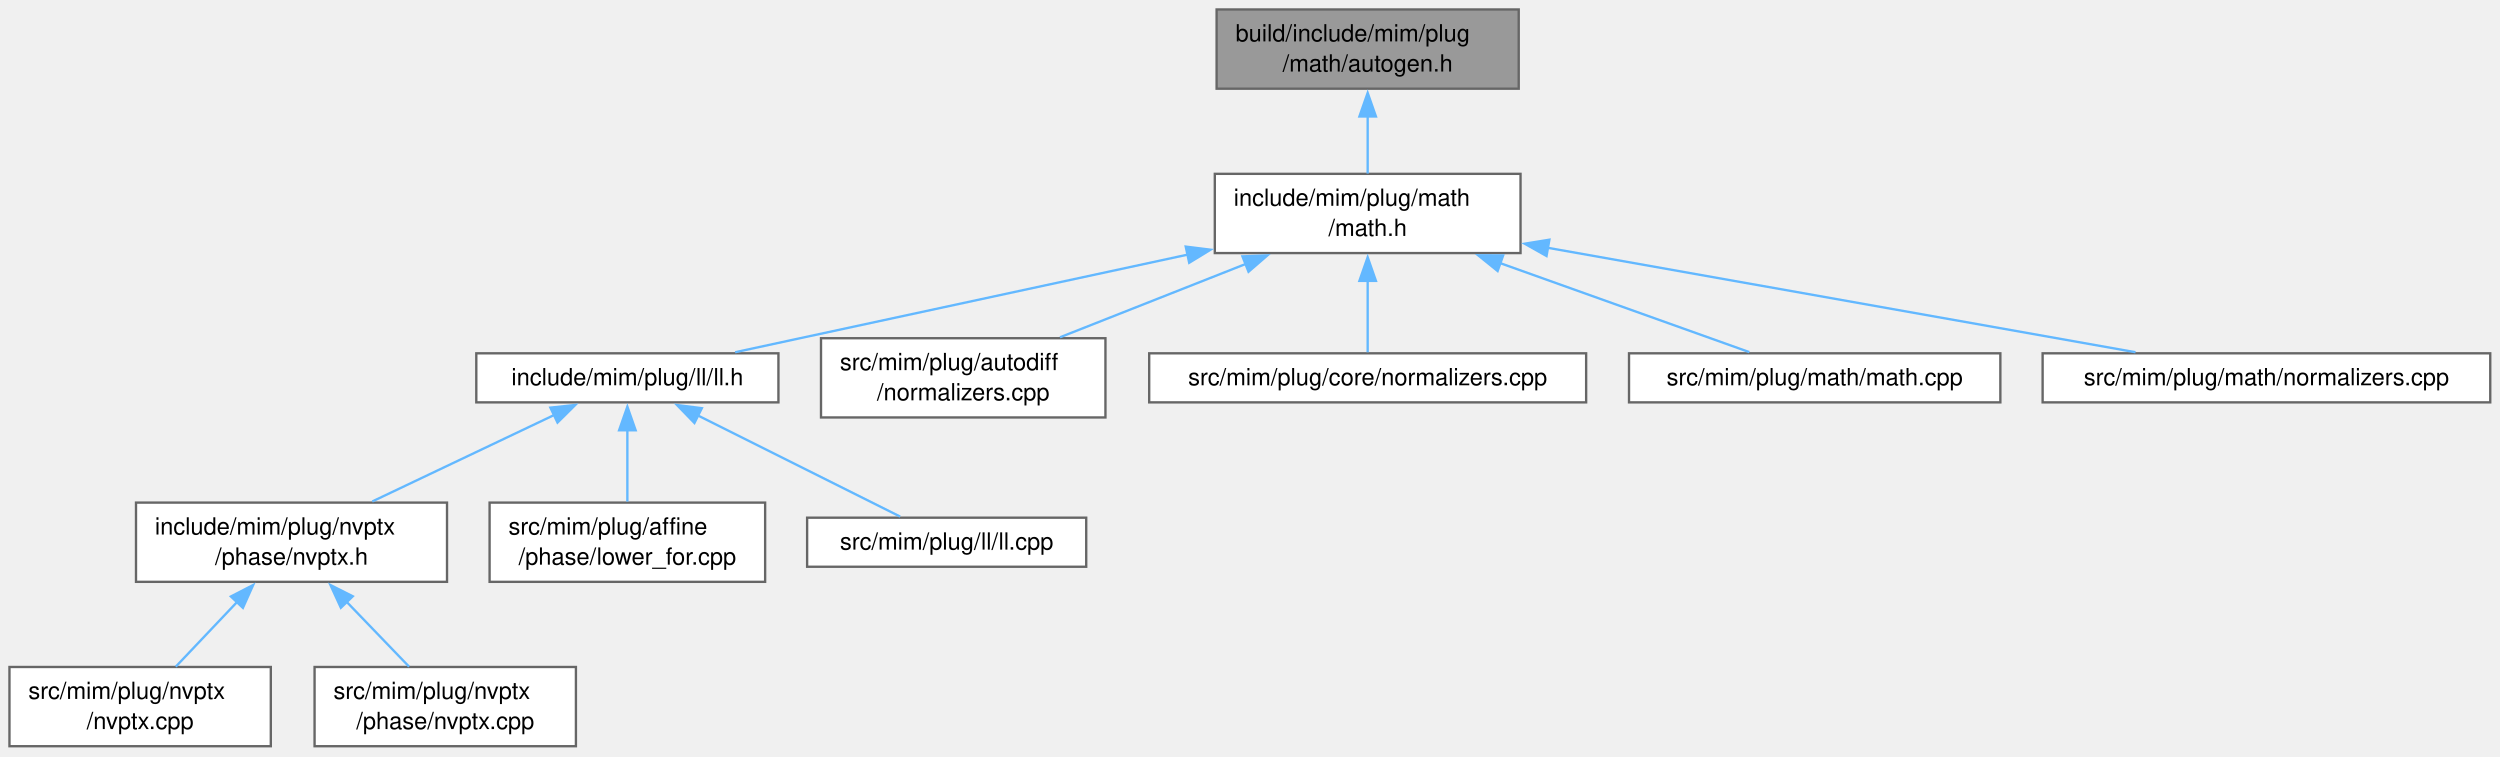
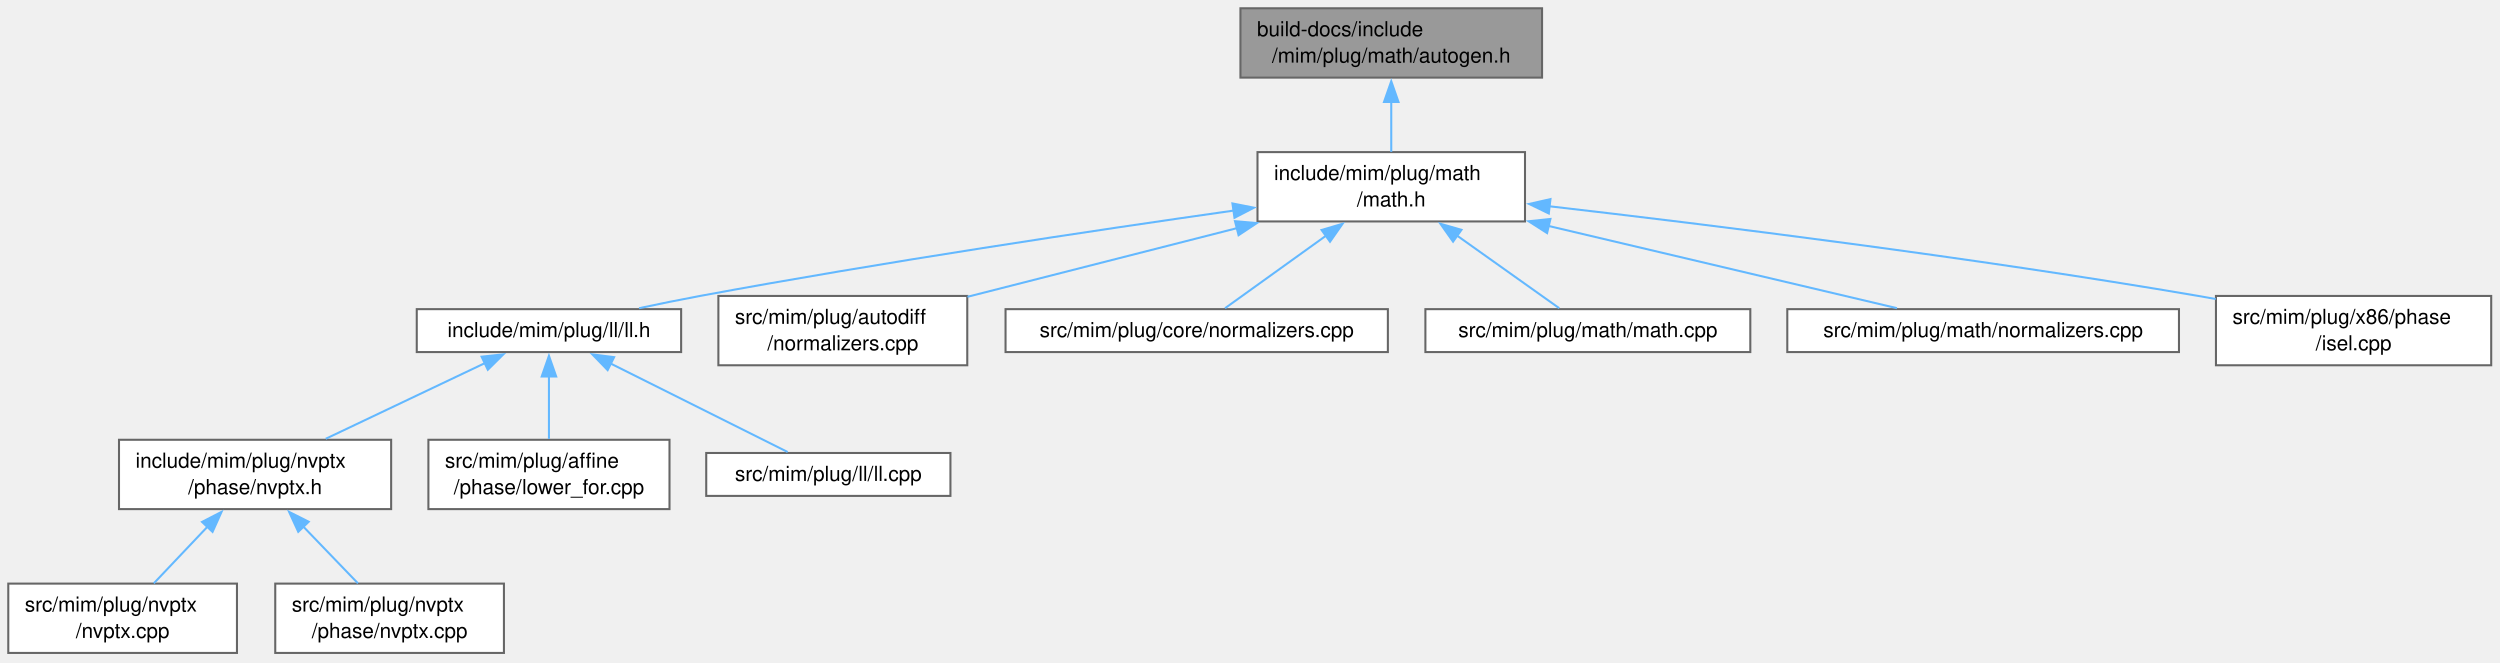
- <svg xmlns="http://www.w3.org/2000/svg" xmlns:xlink="http://www.w3.org/1999/xlink" width="1057pt" height="320pt" viewBox="0.00 0.00 1057.00 320.00">
+ <svg xmlns="http://www.w3.org/2000/svg" xmlns:xlink="http://www.w3.org/1999/xlink" width="1208pt" height="320pt" viewBox="0.00 0.00 1208.00 320.00">
  <g id="page0,1_graph0" class="graph" transform="scale(1 1) rotate(0) translate(4 315.5)">
    <g id="Node000001" class="node">
      <g id="a_Node000001">
        <a xlink:title=" ">
-           <polygon fill="#999999" stroke="#666666" points="638.12,-311.5 510.38,-311.5 510.38,-278 638.12,-278 638.12,-311.5" />
-           <text xml:space="preserve" text-anchor="start" x="518.38" y="-298" font-family="Helvetica,sans-Serif" font-size="10.00">build/include/mim/plug</text>
-           <text xml:space="preserve" text-anchor="middle" x="574.25" y="-285.25" font-family="Helvetica,sans-Serif" font-size="10.00">/math/autogen.h</text>
+           <polygon fill="#999999" stroke="#666666" points="741.12,-311.5 595.38,-311.5 595.38,-278 741.12,-278 741.12,-311.5" />
+           <text xml:space="preserve" text-anchor="start" x="603.38" y="-298" font-family="Helvetica,sans-Serif" font-size="10.00">build-docs/include</text>
+           <text xml:space="preserve" text-anchor="middle" x="668.25" y="-285.25" font-family="Helvetica,sans-Serif" font-size="10.00">/mim/plug/math/autogen.h</text>
        </a>
      </g>
    </g>
    <g id="Node000002" class="node">
      <g id="a_Node000002">
        <a xlink:href="math_8h.html" target="_top" xlink:title=" ">
-           <polygon fill="white" stroke="#666666" points="638.88,-242 509.62,-242 509.62,-208.5 638.88,-208.5 638.88,-242" />
-           <text xml:space="preserve" text-anchor="start" x="517.62" y="-228.5" font-family="Helvetica,sans-Serif" font-size="10.00">include/mim/plug/math</text>
-           <text xml:space="preserve" text-anchor="middle" x="574.25" y="-215.75" font-family="Helvetica,sans-Serif" font-size="10.00">/math.h</text>
+           <polygon fill="white" stroke="#666666" points="732.88,-242 603.62,-242 603.62,-208.5 732.88,-208.5 732.88,-242" />
+           <text xml:space="preserve" text-anchor="start" x="611.62" y="-228.5" font-family="Helvetica,sans-Serif" font-size="10.00">include/mim/plug/math</text>
+           <text xml:space="preserve" text-anchor="middle" x="668.25" y="-215.75" font-family="Helvetica,sans-Serif" font-size="10.00">/math.h</text>
        </a>
      </g>
    </g>
    <g id="edge1_Node000001_Node000002" class="edge">
      <g id="a_edge1_Node000001_Node000002">
        <a xlink:title=" ">
-           <path fill="none" stroke="#63b8ff" d="M574.25,-266.31C574.25,-258.09 574.25,-249.34 574.25,-242.13" />
-           <polygon fill="#63b8ff" stroke="#63b8ff" points="570.75,-266.24 574.25,-276.24 577.75,-266.24 570.75,-266.24" />
+           <path fill="none" stroke="#63b8ff" d="M668.25,-266.31C668.25,-258.09 668.25,-249.34 668.25,-242.13" />
+           <polygon fill="#63b8ff" stroke="#63b8ff" points="664.75,-266.24 668.25,-276.24 671.75,-266.24 664.75,-266.24" />
        </a>
      </g>
    </g>
    <g id="Node000003" class="node">
      <g id="a_Node000003">
        <a xlink:href="ll_8h.html" target="_top" xlink:title=" ">
          <polygon fill="white" stroke="#666666" points="325.12,-166.12 197.38,-166.12 197.38,-145.38 325.12,-145.38 325.12,-166.12" />
          <text xml:space="preserve" text-anchor="middle" x="261.25" y="-152.62" font-family="Helvetica,sans-Serif" font-size="10.00">include/mim/plug/ll/ll.h</text>
        </a>
      </g>
    </g>
    <g id="edge2_Node000002_Node000003" class="edge">
      <g id="a_edge2_Node000002_Node000003">
        <a xlink:title=" ">
-           <path fill="none" stroke="#63b8ff" d="M498.25,-207.87C451.05,-197.69 389.12,-184.34 334.25,-172.5 325.38,-170.59 315.9,-168.54 306.81,-166.58" />
-           <polygon fill="#63b8ff" stroke="#63b8ff" points="497.32,-211.24 507.83,-209.93 498.79,-204.4 497.32,-211.24" />
+           <path fill="none" stroke="#63b8ff" d="M592.4,-213.79C524.57,-204.14 422.52,-188.85 334.25,-172.5 324.69,-170.73 314.46,-168.64 304.79,-166.58" />
+           <polygon fill="#63b8ff" stroke="#63b8ff" points="591.51,-217.2 601.91,-215.14 592.5,-210.27 591.51,-217.2" />
        </a>
      </g>
    </g>
    <g id="Node000009" class="node">
      <g id="a_Node000009">
        <a xlink:href="autodiff_2normalizers_8cpp.html" target="_top" xlink:title=" ">
          <polygon fill="white" stroke="#666666" points="463.38,-172.5 343.12,-172.5 343.12,-139 463.38,-139 463.38,-172.5" />
          <text xml:space="preserve" text-anchor="start" x="351.12" y="-159" font-family="Helvetica,sans-Serif" font-size="10.00">src/mim/plug/autodiff</text>
          <text xml:space="preserve" text-anchor="middle" x="403.25" y="-146.25" font-family="Helvetica,sans-Serif" font-size="10.00">/normalizers.cpp</text>
        </a>
      </g>
    </g>
    <g id="edge8_Node000002_Node000009" class="edge">
      <g id="a_edge8_Node000002_Node000009">
        <a xlink:title=" ">
-           <path fill="none" stroke="#63b8ff" d="M522.82,-203.95C497.65,-194.01 467.77,-182.22 444.17,-172.9" />
-           <polygon fill="#63b8ff" stroke="#63b8ff" points="521.3,-207.11 531.88,-207.53 523.87,-200.6 521.3,-207.11" />
+           <path fill="none" stroke="#63b8ff" d="M593.71,-205.26C552.55,-194.78 502.11,-181.93 463.48,-172.09" />
+           <polygon fill="#63b8ff" stroke="#63b8ff" points="592.75,-208.63 603.31,-207.71 594.48,-201.85 592.75,-208.63" />
        </a>
      </g>
    </g>
    <g id="Node000010" class="node">
      <g id="a_Node000010">
        <a xlink:href="core_2normalizers_8cpp.html" target="_top" xlink:title=" ">
          <polygon fill="white" stroke="#666666" points="666.62,-166.12 481.88,-166.12 481.88,-145.38 666.62,-145.38 666.62,-166.12" />
          <text xml:space="preserve" text-anchor="middle" x="574.25" y="-152.62" font-family="Helvetica,sans-Serif" font-size="10.00">src/mim/plug/core/normalizers.cpp</text>
        </a>
      </g>
    </g>
    <g id="edge9_Node000002_Node000010" class="edge">
      <g id="a_edge9_Node000002_Node000010">
        <a xlink:title=" ">
-           <path fill="none" stroke="#63b8ff" d="M574.25,-196.78C574.25,-186.08 574.25,-174.51 574.25,-166.57" />
-           <polygon fill="#63b8ff" stroke="#63b8ff" points="570.75,-196.74 574.25,-206.74 577.75,-196.74 570.75,-196.74" />
+           <path fill="none" stroke="#63b8ff" d="M636.63,-201.54C620.07,-189.65 600.65,-175.7 587.93,-166.57" />
+           <polygon fill="#63b8ff" stroke="#63b8ff" points="634.58,-204.38 644.74,-207.37 638.66,-198.69 634.58,-204.38" />
        </a>
      </g>
    </g>
    <g id="Node000011" class="node">
      <g id="a_Node000011">
        <a xlink:href="math_8cpp.html" target="_top" xlink:title=" ">
          <polygon fill="white" stroke="#666666" points="841.75,-166.12 684.75,-166.12 684.75,-145.38 841.75,-145.38 841.75,-166.12" />
          <text xml:space="preserve" text-anchor="middle" x="763.25" y="-152.62" font-family="Helvetica,sans-Serif" font-size="10.00">src/mim/plug/math/math.cpp</text>
        </a>
      </g>
    </g>
    <g id="edge10_Node000002_Node000011" class="edge">
      <g id="a_edge10_Node000002_Node000011">
        <a xlink:title=" ">
-           <path fill="none" stroke="#63b8ff" d="M630.01,-204.34C664.78,-191.92 708,-176.48 735.62,-166.62" />
-           <polygon fill="#63b8ff" stroke="#63b8ff" points="629.19,-200.91 620.95,-207.57 631.54,-207.51 629.19,-200.91" />
+           <path fill="none" stroke="#63b8ff" d="M699.74,-201.87C716.58,-189.91 736.45,-175.79 749.43,-166.57" />
+           <polygon fill="#63b8ff" stroke="#63b8ff" points="698.12,-198.73 692,-207.38 702.18,-204.44 698.12,-198.73" />
        </a>
      </g>
    </g>
    <g id="Node000012" class="node">
      <g id="a_Node000012">
        <a xlink:href="math_2normalizers_8cpp.html" target="_top" xlink:title=" ">
          <polygon fill="white" stroke="#666666" points="1048.88,-166.12 859.62,-166.12 859.62,-145.38 1048.88,-145.38 1048.88,-166.12" />
          <text xml:space="preserve" text-anchor="middle" x="954.25" y="-152.62" font-family="Helvetica,sans-Serif" font-size="10.00">src/mim/plug/math/normalizers.cpp</text>
        </a>
      </g>
    </g>
    <g id="edge11_Node000002_Node000012" class="edge">
      <g id="a_edge11_Node000002_Node000012">
        <a xlink:title=" ">
-           <path fill="none" stroke="#63b8ff" d="M650.16,-210.77C723.65,-197.71 833.29,-178.24 898.89,-166.58" />
-           <polygon fill="#63b8ff" stroke="#63b8ff" points="649.87,-207.26 640.63,-212.46 651.09,-214.16 649.87,-207.26" />
+           <path fill="none" stroke="#63b8ff" d="M744.06,-206.36C798.04,-193.62 868.55,-176.98 912.62,-166.58" />
+           <polygon fill="#63b8ff" stroke="#63b8ff" points="743.55,-202.88 734.62,-208.59 745.16,-209.69 743.55,-202.88" />
+         </a>
+       </g>
+     </g>
+     <g id="Node000013" class="node">
+       <g id="a_Node000013">
+         <a xlink:href="isel_8cpp.html" target="_top" xlink:title=" ">
+           <polygon fill="white" stroke="#666666" points="1199.75,-172.5 1066.75,-172.5 1066.75,-139 1199.75,-139 1199.75,-172.5" />
+           <text xml:space="preserve" text-anchor="start" x="1074.75" y="-159" font-family="Helvetica,sans-Serif" font-size="10.00">src/mim/plug/x86/phase</text>
+           <text xml:space="preserve" text-anchor="middle" x="1133.25" y="-146.25" font-family="Helvetica,sans-Serif" font-size="10.00">/isel.cpp</text>
+         </a>
+       </g>
+     </g>
+     <g id="edge12_Node000002_Node000013" class="edge">
+       <g id="a_edge12_Node000002_Node000013">
+         <a xlink:title=" ">
+           <path fill="none" stroke="#63b8ff" d="M744.62,-215.83C823.43,-206.75 949.81,-191.05 1058.25,-172.5 1061,-172.03 1063.81,-171.53 1066.64,-171.01" />
+           <polygon fill="#63b8ff" stroke="#63b8ff" points="744.38,-212.34 734.85,-216.95 745.18,-219.29 744.38,-212.34" />
        </a>
      </g>
    </g>
    <g id="Node000004" class="node">
      <g id="a_Node000004">
        <a xlink:href="phase_2nvptx_8h.html" target="_top" xlink:title=" ">
          <polygon fill="white" stroke="#666666" points="185,-103 53.5,-103 53.5,-69.5 185,-69.5 185,-103" />
          <text xml:space="preserve" text-anchor="start" x="61.5" y="-89.5" font-family="Helvetica,sans-Serif" font-size="10.00">include/mim/plug/nvptx</text>
          <text xml:space="preserve" text-anchor="middle" x="119.25" y="-76.75" font-family="Helvetica,sans-Serif" font-size="10.00">/phase/nvptx.h</text>
        </a>
      </g>
    </g>
    <g id="edge3_Node000003_Node000004" class="edge">
      <g id="a_edge3_Node000003_Node000004">
        <a xlink:title=" ">
          <path fill="none" stroke="#63b8ff" d="M230.49,-140.13C207.78,-129.33 176.86,-114.64 153.39,-103.48" />
          <polygon fill="#63b8ff" stroke="#63b8ff" points="228.7,-143.15 239.24,-144.29 231.71,-136.83 228.7,-143.15" />
        </a>
      </g>
    </g>
    <g id="Node000007" class="node">
      <g id="a_Node000007">
        <a xlink:href="lower__for_8cpp.html" target="_top" xlink:title=" ">
          <polygon fill="white" stroke="#666666" points="319.5,-103 203,-103 203,-69.5 319.5,-69.5 319.5,-103" />
          <text xml:space="preserve" text-anchor="start" x="211" y="-89.5" font-family="Helvetica,sans-Serif" font-size="10.00">src/mim/plug/affine</text>
          <text xml:space="preserve" text-anchor="middle" x="261.25" y="-76.75" font-family="Helvetica,sans-Serif" font-size="10.00">/phase/lower_for.cpp</text>
        </a>
      </g>
    </g>
    <g id="edge6_Node000003_Node000007" class="edge">
      <g id="a_edge6_Node000003_Node000007">
        <a xlink:title=" ">
          <path fill="none" stroke="#63b8ff" d="M261.25,-133.88C261.25,-124.07 261.25,-112.55 261.25,-103.42" />
          <polygon fill="#63b8ff" stroke="#63b8ff" points="257.75,-133.57 261.25,-143.57 264.75,-133.57 257.75,-133.57" />
        </a>
      </g>
    </g>
    <g id="Node000008" class="node">
      <g id="a_Node000008">
        <a xlink:href="ll_8cpp.html" target="_top" xlink:title=" ">
          <polygon fill="white" stroke="#666666" points="455.25,-96.62 337.25,-96.62 337.25,-75.88 455.25,-75.88 455.25,-96.62" />
          <text xml:space="preserve" text-anchor="middle" x="396.25" y="-83.12" font-family="Helvetica,sans-Serif" font-size="10.00">src/mim/plug/ll/ll.cpp</text>
        </a>
      </g>
    </g>
    <g id="edge7_Node000003_Node000008" class="edge">
      <g id="a_edge7_Node000003_Node000008">
        <a xlink:title=" ">
          <path fill="none" stroke="#63b8ff" d="M290.94,-139.9C316.98,-126.89 354.09,-108.33 376.6,-97.08" />
          <polygon fill="#63b8ff" stroke="#63b8ff" points="289.61,-136.66 282.23,-144.26 292.74,-142.92 289.61,-136.66" />
        </a>
      </g>
    </g>
    <g id="Node000005" class="node">
      <g id="a_Node000005">
        <a xlink:href="nvptx_8cpp.html" target="_top" xlink:title=" ">
          <polygon fill="white" stroke="#666666" points="110.5,-33.5 0,-33.5 0,0 110.5,0 110.5,-33.5" />
          <text xml:space="preserve" text-anchor="start" x="8" y="-20" font-family="Helvetica,sans-Serif" font-size="10.00">src/mim/plug/nvptx</text>
          <text xml:space="preserve" text-anchor="middle" x="55.25" y="-7.25" font-family="Helvetica,sans-Serif" font-size="10.00">/nvptx.cpp</text>
        </a>
      </g>
    </g>
    <g id="edge4_Node000004_Node000005" class="edge">
      <g id="a_edge4_Node000004_Node000005">
        <a xlink:title=" ">
          <path fill="none" stroke="#63b8ff" d="M96.2,-60.94C87.58,-51.85 78.02,-41.77 70.31,-33.63" />
          <polygon fill="#63b8ff" stroke="#63b8ff" points="93.62,-63.31 103.04,-68.16 98.7,-58.49 93.62,-63.31" />
        </a>
      </g>
    </g>
    <g id="Node000006" class="node">
      <g id="a_Node000006">
        <a xlink:href="phase_2nvptx_8cpp.html" target="_top" xlink:title=" ">
          <polygon fill="white" stroke="#666666" points="239.5,-33.5 129,-33.5 129,0 239.5,0 239.5,-33.5" />
          <text xml:space="preserve" text-anchor="start" x="137" y="-20" font-family="Helvetica,sans-Serif" font-size="10.00">src/mim/plug/nvptx</text>
          <text xml:space="preserve" text-anchor="middle" x="184.25" y="-7.25" font-family="Helvetica,sans-Serif" font-size="10.00">/phase/nvptx.cpp</text>
        </a>
      </g>
    </g>
    <g id="edge5_Node000004_Node000006" class="edge">
      <g id="a_edge5_Node000004_Node000006">
        <a xlink:title=" ">
          <path fill="none" stroke="#63b8ff" d="M142.39,-61.22C151.21,-52.06 161.04,-41.85 168.96,-33.63" />
          <polygon fill="#63b8ff" stroke="#63b8ff" points="140.12,-58.53 135.7,-68.16 145.16,-63.39 140.12,-58.53" />
        </a>
      </g>
    </g>
  </g>
</svg>
